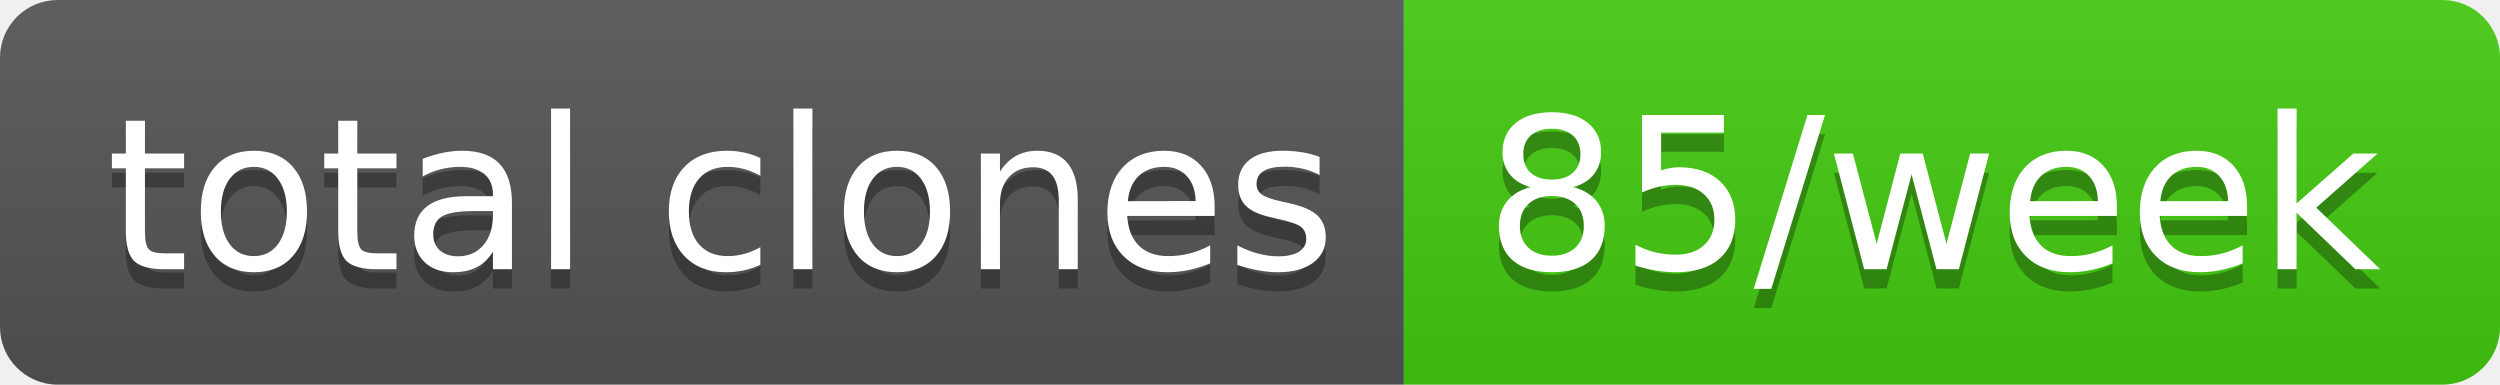
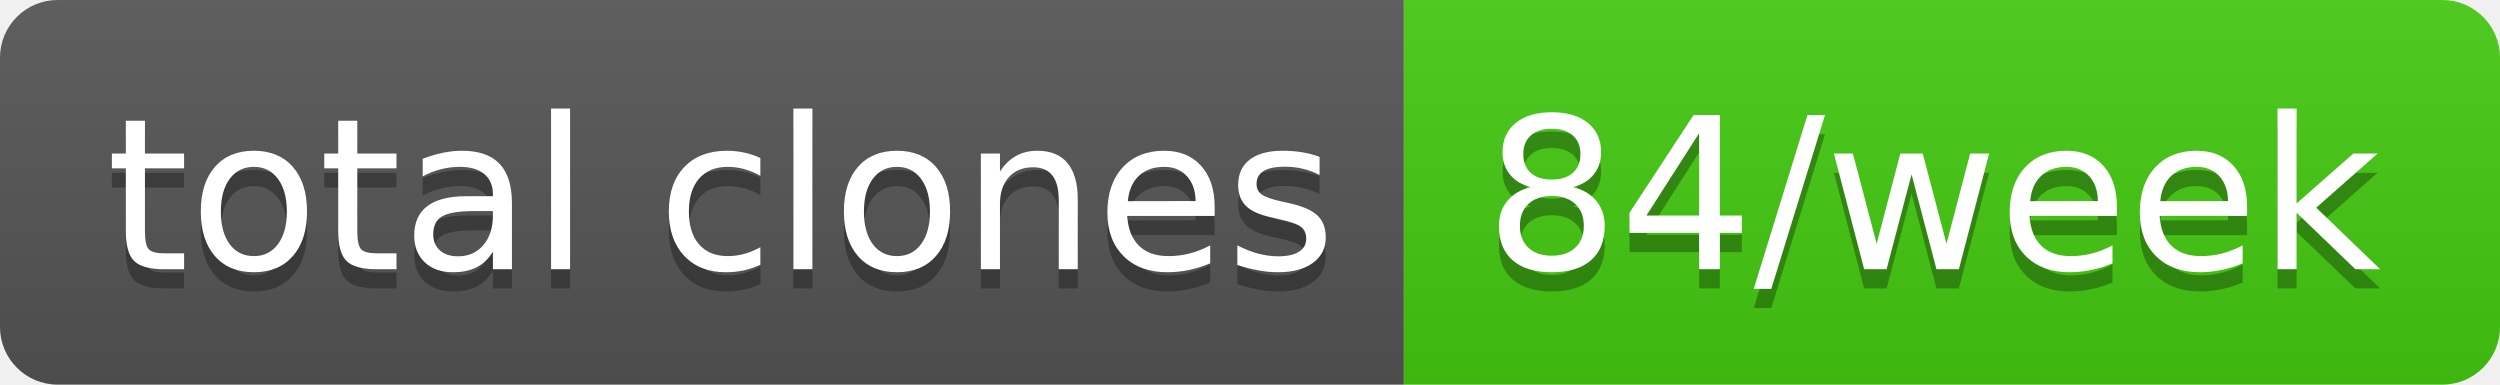
- <svg xmlns="http://www.w3.org/2000/svg" width="130" height="20" role="img" aria-label="total clones: 85/week">
+ <svg xmlns="http://www.w3.org/2000/svg" width="130" height="20" role="img" aria-label="total clones: 84/week">
  <linearGradient id="s" x2="0" y2="100%">
    <stop offset="0" stop-color="#bbb" stop-opacity=".1" />
    <stop offset="1" stop-opacity=".1" />
  </linearGradient>
  <clipPath id="r">
    <rect width="130" height="20" rx="3" fill="#fff" />
  </clipPath>
  <g clip-path="url(#r)">
    <rect width="73" height="20" fill="#555" />
    <rect x="73" width="57" height="20" fill="#4c1" />
    <rect width="130" height="20" fill="url(#s)" />
  </g>
  <g fill="#fff" text-anchor="middle" font-family="Verdana,Geneva,DejaVu Sans,sans-serif" text-rendering="geometricPrecision" font-size="110">
    <text aria-hidden="true" x="375" y="150" fill="#010101" fill-opacity=".3" transform="scale(.1)" textLength="630">total clones</text>
    <text x="375" y="140" transform="scale(.1)" fill="#fff" textLength="630">total clones</text>
-     <text aria-hidden="true" x="1005" y="150" fill="#010101" fill-opacity=".3" transform="scale(.1)" textLength="470">85/week</text>
-     <text x="1005" y="140" transform="scale(.1)" fill="#fff" textLength="470">85/week</text>
+     <text aria-hidden="true" x="1005" y="150" fill="#010101" fill-opacity=".3" transform="scale(.1)" textLength="470">84/week</text>
+     <text x="1005" y="140" transform="scale(.1)" fill="#fff" textLength="470">84/week</text>
  </g>
</svg>
